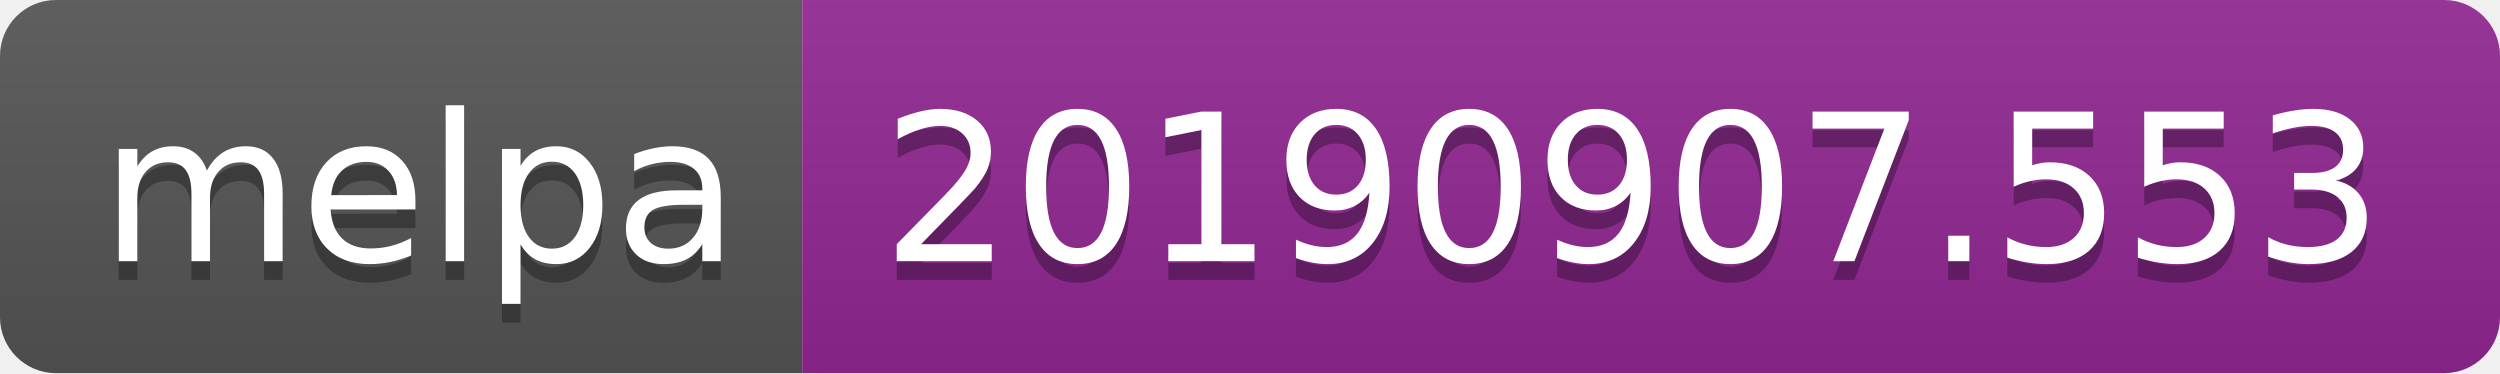
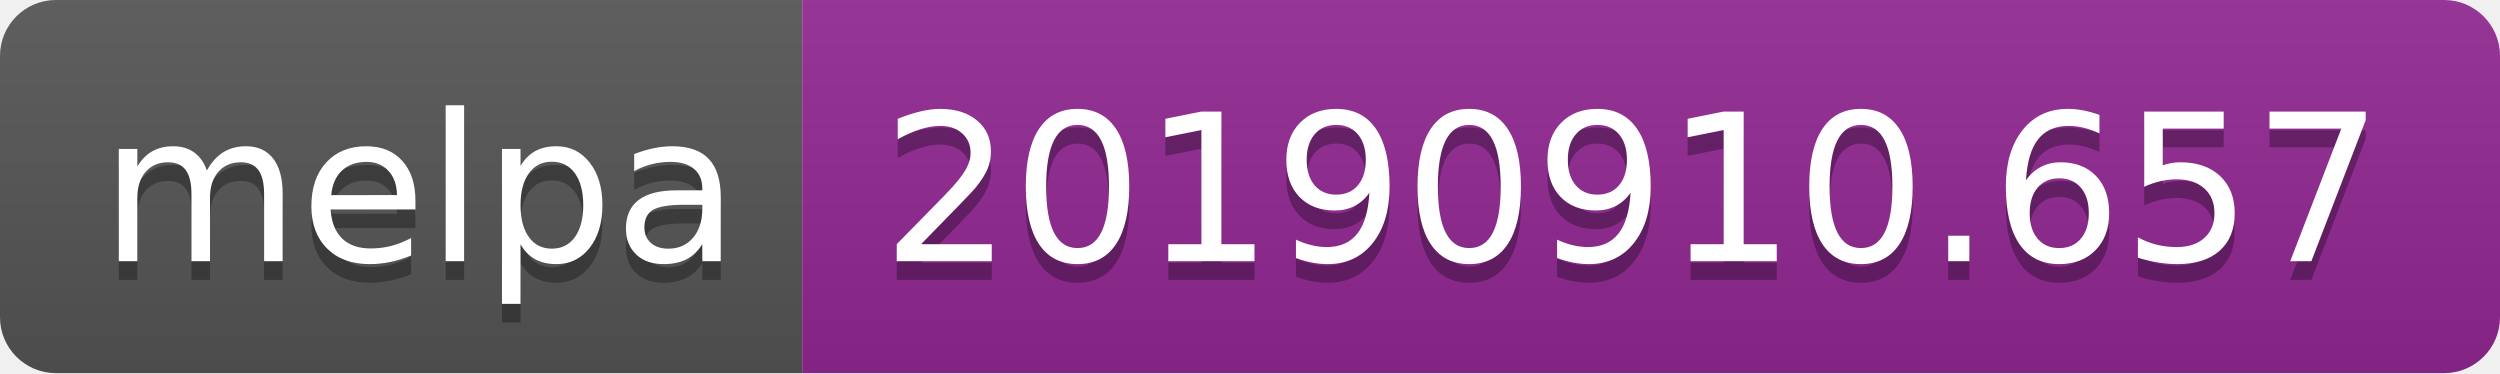
<svg xmlns="http://www.w3.org/2000/svg" width="134" height="20">
  <linearGradient id="b" x2="0" y2="100%">
    <stop offset="0" stop-color="#bbb" stop-opacity=".1" />
    <stop offset="1" stop-opacity=".1" />
  </linearGradient>
  <clipPath id="a">
    <rect width="134" height="20" rx="3" fill="#fff" />
  </clipPath>
  <g clip-path="url(#a)">
    <path fill="#555" d="M0 0h43v20H0z" />
    <path fill="#922793" d="M43 0h91v20H43z" />
    <path fill="url(#b)" d="M0 0h134v20H0z" />
  </g>
  <g fill="#fff" text-anchor="middle" font-family="DejaVu Sans,Verdana,Geneva,sans-serif" font-size="110">
    <text x="225" y="150" fill="#010101" fill-opacity=".3" transform="scale(.1)" textLength="330">melpa</text>
    <text x="225" y="140" transform="scale(.1)" textLength="330">melpa</text>
-     <text x="875" y="150" fill="#010101" fill-opacity=".3" transform="scale(.1)" textLength="810">20190907.553</text>
-     <text x="875" y="140" transform="scale(.1)" textLength="810">20190907.553</text>
+     <text x="875" y="150" fill="#010101" fill-opacity=".3" transform="scale(.1)" textLength="810">20190910.657</text>
+     <text x="875" y="140" transform="scale(.1)" textLength="810">20190910.657</text>
  </g>
</svg>
